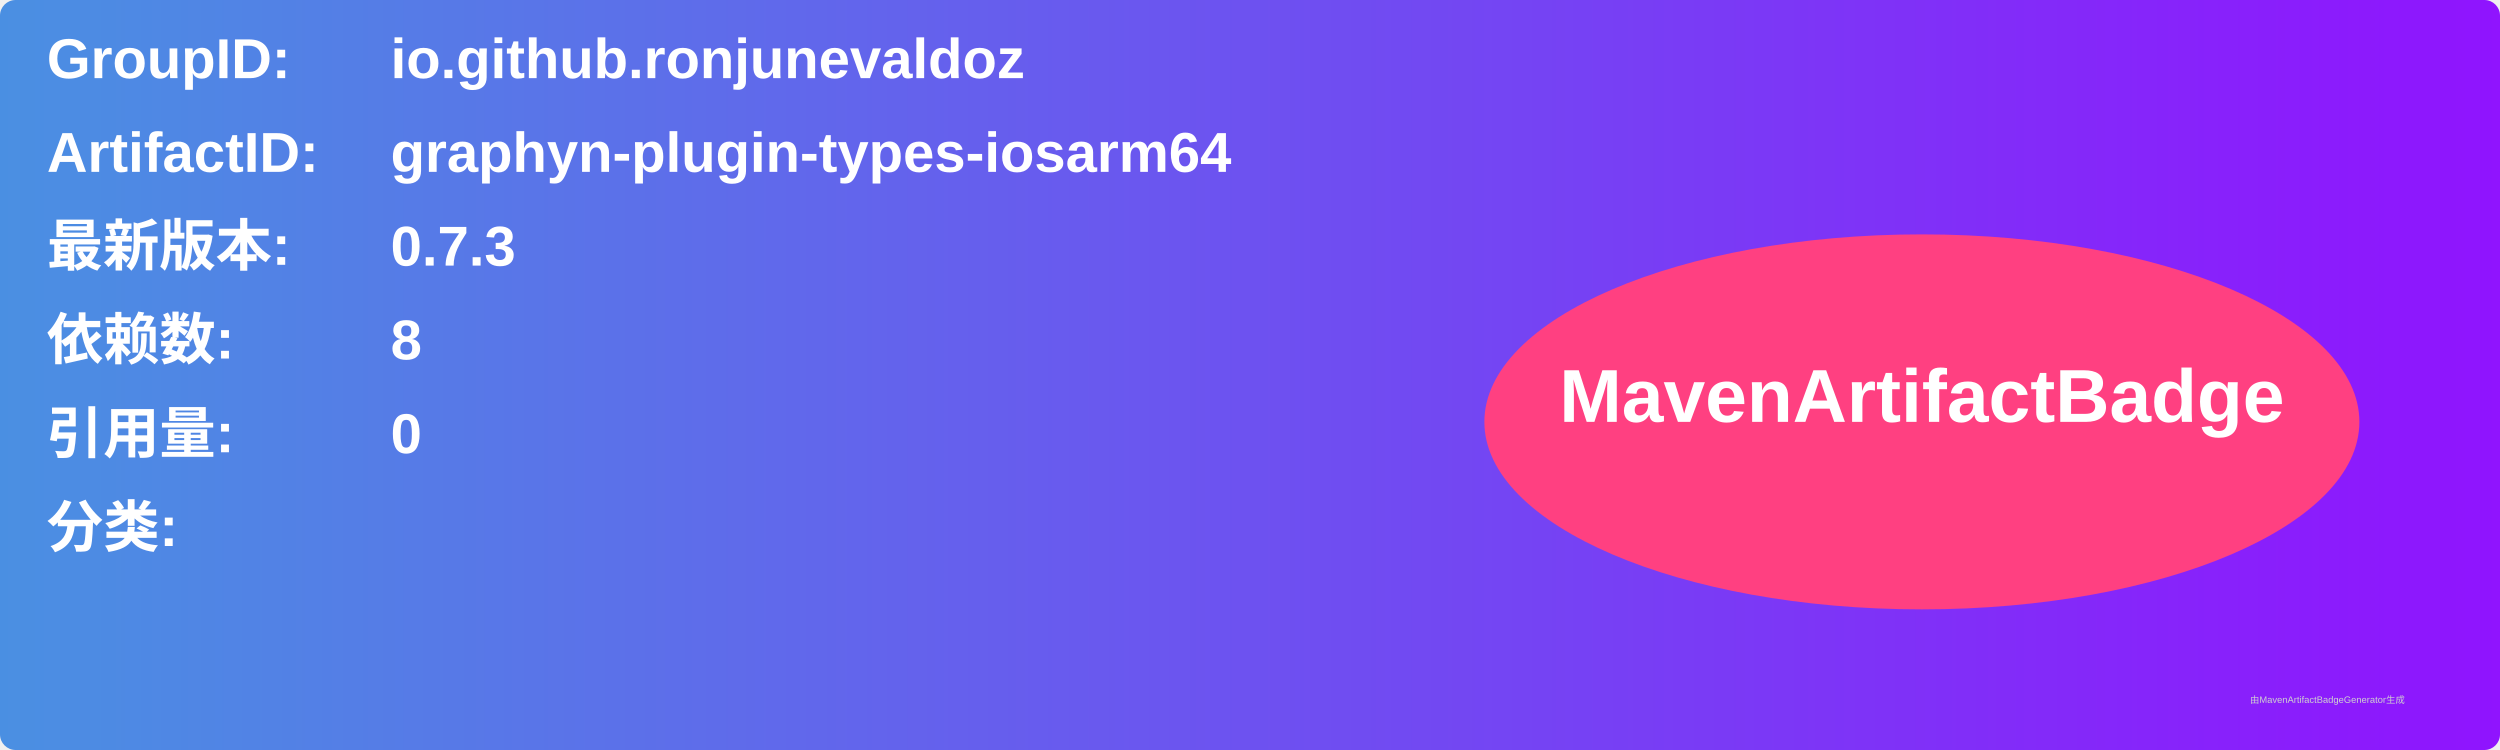
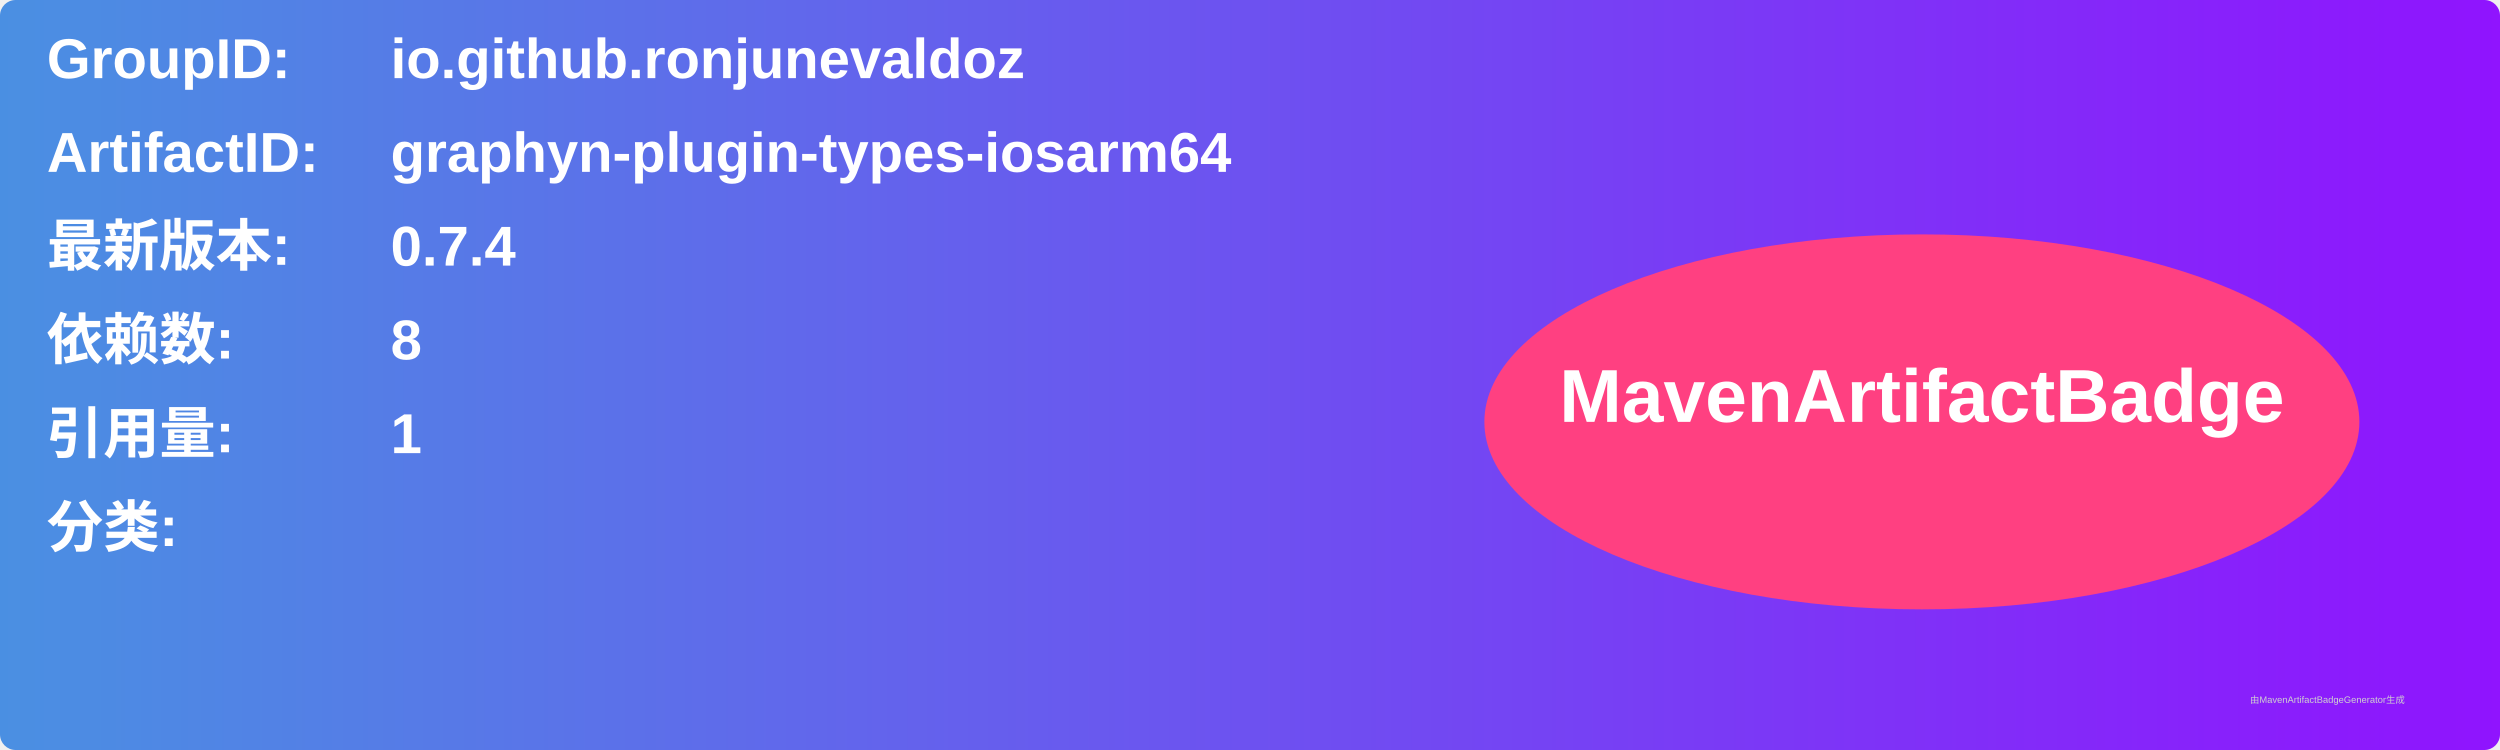
<svg xmlns="http://www.w3.org/2000/svg" width="800" height="240" viewBox="0 0 800 240">
  <linearGradient id="grad" x1="0%" y1="0%" x2="100%" y2="0%">
    <stop offset="0%" stop-color="#4a90e2" />
    <stop offset="100%" stop-color="#9013fe" />
  </linearGradient>
  <rect width="100%" height="100%" rx="5" ry="5" fill="url(#grad)" />
  <g transform="translate(15, 15)">
    <text x="0" y="10" font-family="Arial" font-size="18" fill="white" font-weight="bold" width="260">GroupID:</text>
    <text x="110" y="10" font-family="Arial" font-size="18" fill="white" font-weight="bold" width="460">io.github.ronjunevaldoz</text>
    <text x="0" y="40" font-family="Arial" font-size="18" fill="white" font-weight="bold" width="260">ArtifactID:</text>
    <text x="110" y="40" font-family="Arial" font-size="18" fill="white" font-weight="bold" width="460">graphyn-plugin-types-iosarm64</text>
    <text x="0" y="70" font-family="Arial" font-size="18" fill="white" font-weight="bold">最新版本:</text>
    <text x="110" y="70" font-family="Arial" font-size="18" fill="white" font-weight="bold">
-       <tspan font-weight="bold">0.7.3</tspan>
+       <tspan font-weight="bold">0.7.4</tspan>
    </text>
    <text x="0" y="100" font-family="Arial" font-size="18" fill="white" font-weight="bold">依赖数: </text>
    <text x="110" y="100" font-family="Arial" font-size="18" fill="white">
      <tspan font-weight="bold">8</tspan>
    </text>
    <text x="0" y="130" font-family="Arial" font-size="18" fill="white" font-weight="bold">引用量: </text>
    <text x="110" y="130" font-family="Arial" font-size="18" fill="white">
-       <tspan font-weight="bold">0</tspan>
+       <tspan font-weight="bold">1</tspan>
    </text>
    <text x="0" y="160" font-family="Arial" font-size="18" fill="white" font-weight="bold">分类:</text>
    <text x="10" y="190" font-family="Arial" font-size="10" fill="white">
      <tspan font-weight="bold" />
    </text>
    <ellipse cx="600" cy="120" rx="140" ry="60" fill="#ff4081" />
    <text x="600" y="120" text-anchor="middle" font-family="Arial" font-size="24" fill="white" font-weight="bold">MavenArtifactBadge</text>
  </g>
  <text x="720" y="225" font-family="Arial" font-size="3" fill="#d0d0d0">由MavenArtifactBadgeGenerator生成</text>
</svg>
